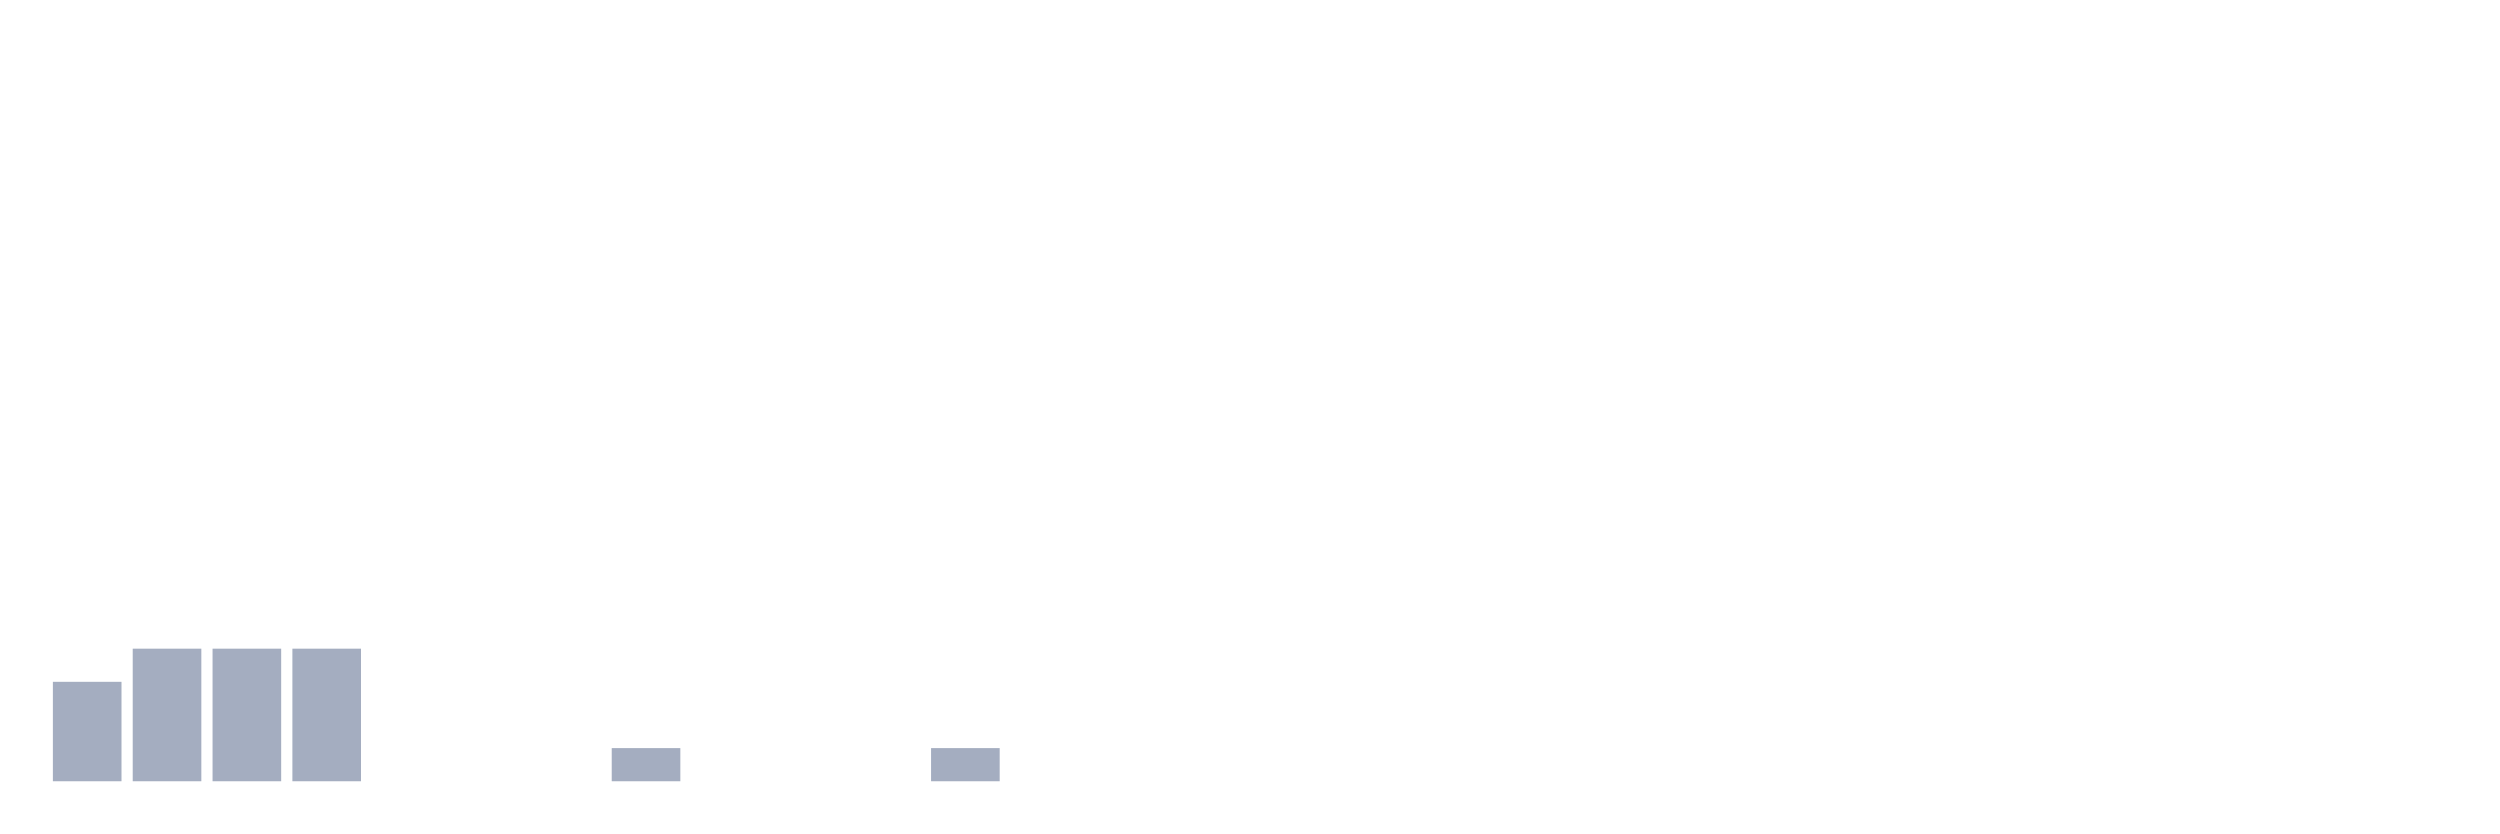
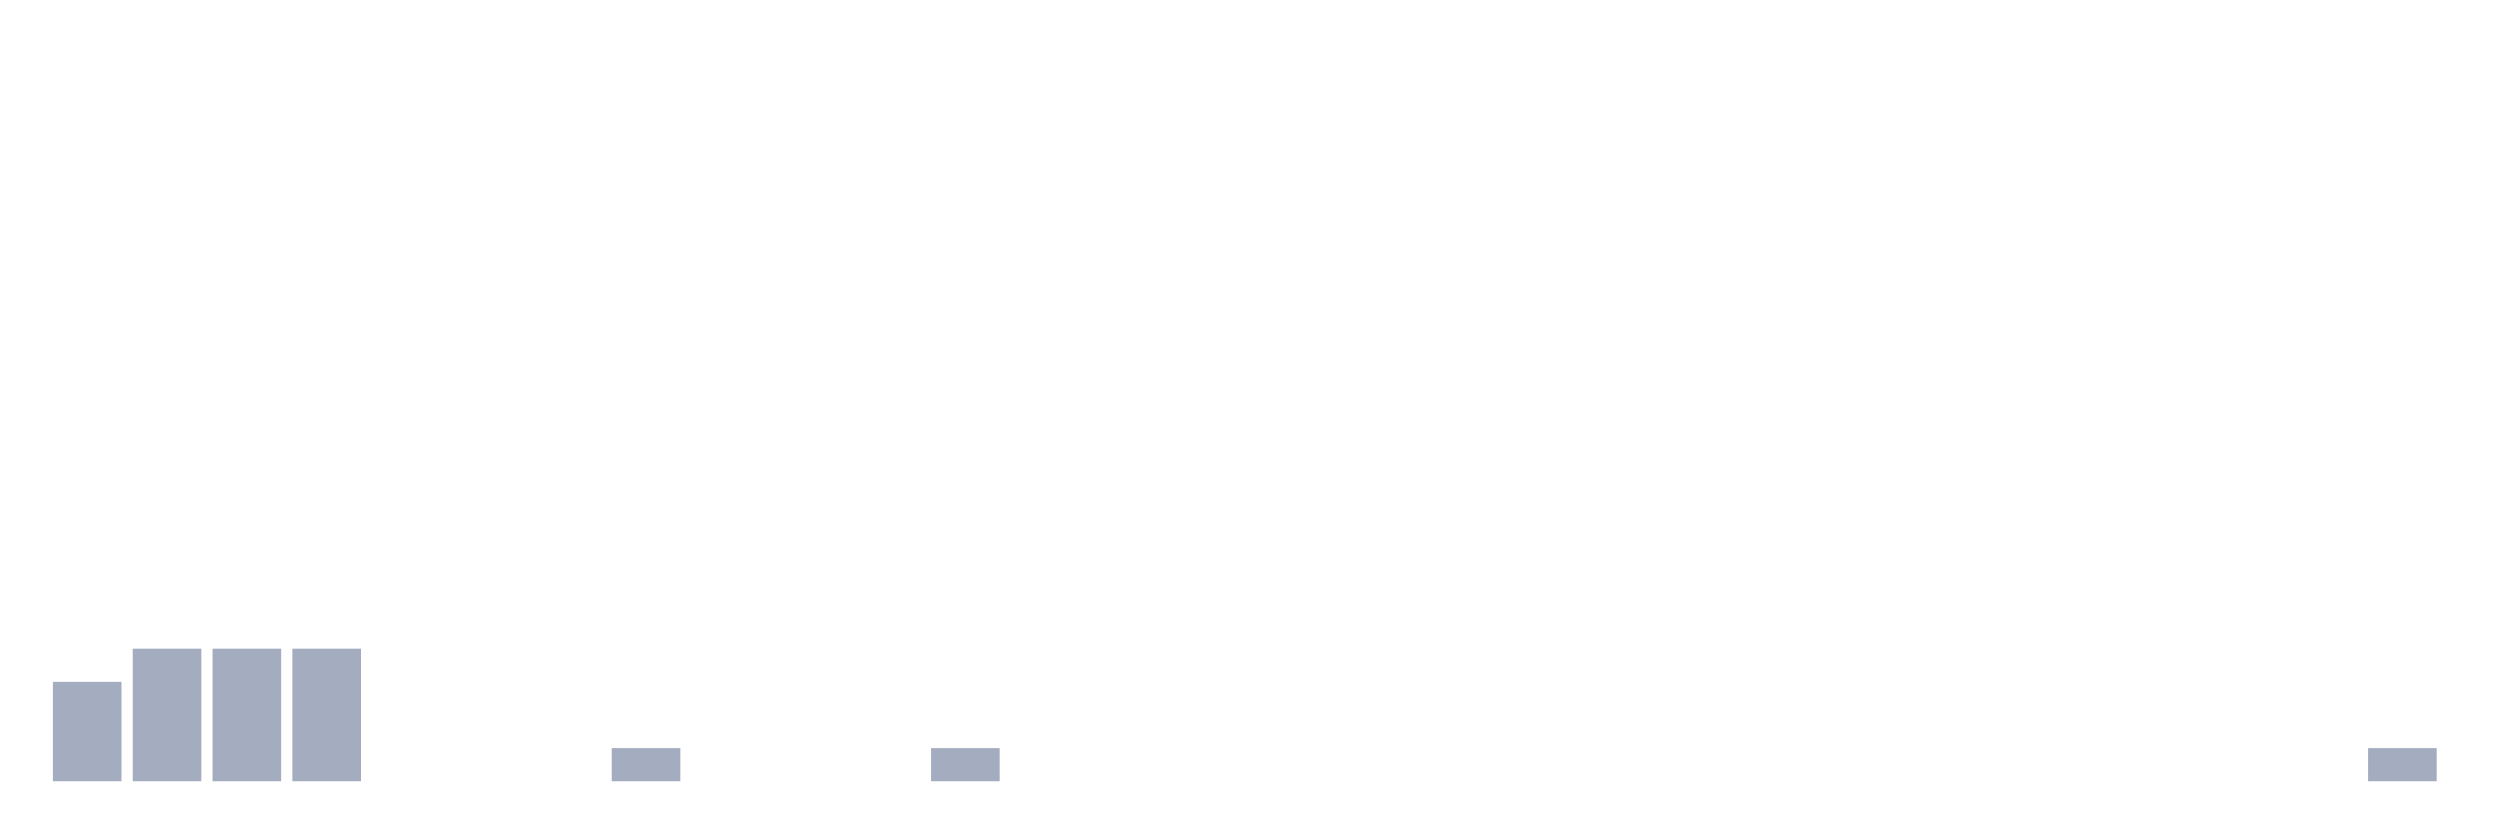
<svg xmlns="http://www.w3.org/2000/svg" viewBox="0 0 480 160">
  <g transform="translate(10,10)">
    <rect class="bar" x="0.153" width="13.175" y="120.909" height="19.091" fill="rgb(164,173,192)" />
    <rect class="bar" x="15.482" width="13.175" y="114.545" height="25.455" fill="rgb(164,173,192)" />
    <rect class="bar" x="30.81" width="13.175" y="114.545" height="25.455" fill="rgb(164,173,192)" />
    <rect class="bar" x="46.138" width="13.175" y="114.545" height="25.455" fill="rgb(164,173,192)" />
    <rect class="bar" x="61.466" width="13.175" y="140" height="0" fill="rgb(164,173,192)" />
    <rect class="bar" x="76.794" width="13.175" y="140" height="0" fill="rgb(164,173,192)" />
    <rect class="bar" x="92.123" width="13.175" y="140" height="0" fill="rgb(164,173,192)" />
    <rect class="bar" x="107.451" width="13.175" y="133.636" height="6.364" fill="rgb(164,173,192)" />
    <rect class="bar" x="122.779" width="13.175" y="140" height="0" fill="rgb(164,173,192)" />
    <rect class="bar" x="138.107" width="13.175" y="140" height="0" fill="rgb(164,173,192)" />
    <rect class="bar" x="153.436" width="13.175" y="140" height="0" fill="rgb(164,173,192)" />
    <rect class="bar" x="168.764" width="13.175" y="133.636" height="6.364" fill="rgb(164,173,192)" />
    <rect class="bar" x="184.092" width="13.175" y="140" height="0" fill="rgb(164,173,192)" />
    <rect class="bar" x="199.42" width="13.175" y="140" height="0" fill="rgb(164,173,192)" />
    <rect class="bar" x="214.748" width="13.175" y="140" height="0" fill="rgb(164,173,192)" />
    <rect class="bar" x="230.077" width="13.175" y="140" height="0" fill="rgb(164,173,192)" />
    <rect class="bar" x="245.405" width="13.175" y="140" height="0" fill="rgb(164,173,192)" />
    <rect class="bar" x="260.733" width="13.175" y="140" height="0" fill="rgb(164,173,192)" />
    <rect class="bar" x="276.061" width="13.175" y="140" height="0" fill="rgb(164,173,192)" />
    <rect class="bar" x="291.39" width="13.175" y="140" height="0" fill="rgb(164,173,192)" />
    <rect class="bar" x="306.718" width="13.175" y="140" height="0" fill="rgb(164,173,192)" />
    <rect class="bar" x="322.046" width="13.175" y="140" height="0" fill="rgb(164,173,192)" />
    <rect class="bar" x="337.374" width="13.175" y="140" height="0" fill="rgb(164,173,192)" />
    <rect class="bar" x="352.702" width="13.175" y="140" height="0" fill="rgb(164,173,192)" />
    <rect class="bar" x="368.031" width="13.175" y="140" height="0" fill="rgb(164,173,192)" />
    <rect class="bar" x="383.359" width="13.175" y="140" height="0" fill="rgb(164,173,192)" />
    <rect class="bar" x="398.687" width="13.175" y="140" height="0" fill="rgb(164,173,192)" />
    <rect class="bar" x="414.015" width="13.175" y="140" height="0" fill="rgb(164,173,192)" />
    <rect class="bar" x="429.344" width="13.175" y="140" height="0" fill="rgb(164,173,192)" />
-     <rect class="bar" x="444.672" width="13.175" y="140" height="0" fill="rgb(164,173,192)" />
+     <rect class="bar" x="444.672" width="13.175" y="133.636" height="6.364" fill="rgb(164,173,192)" />
  </g>
</svg>
